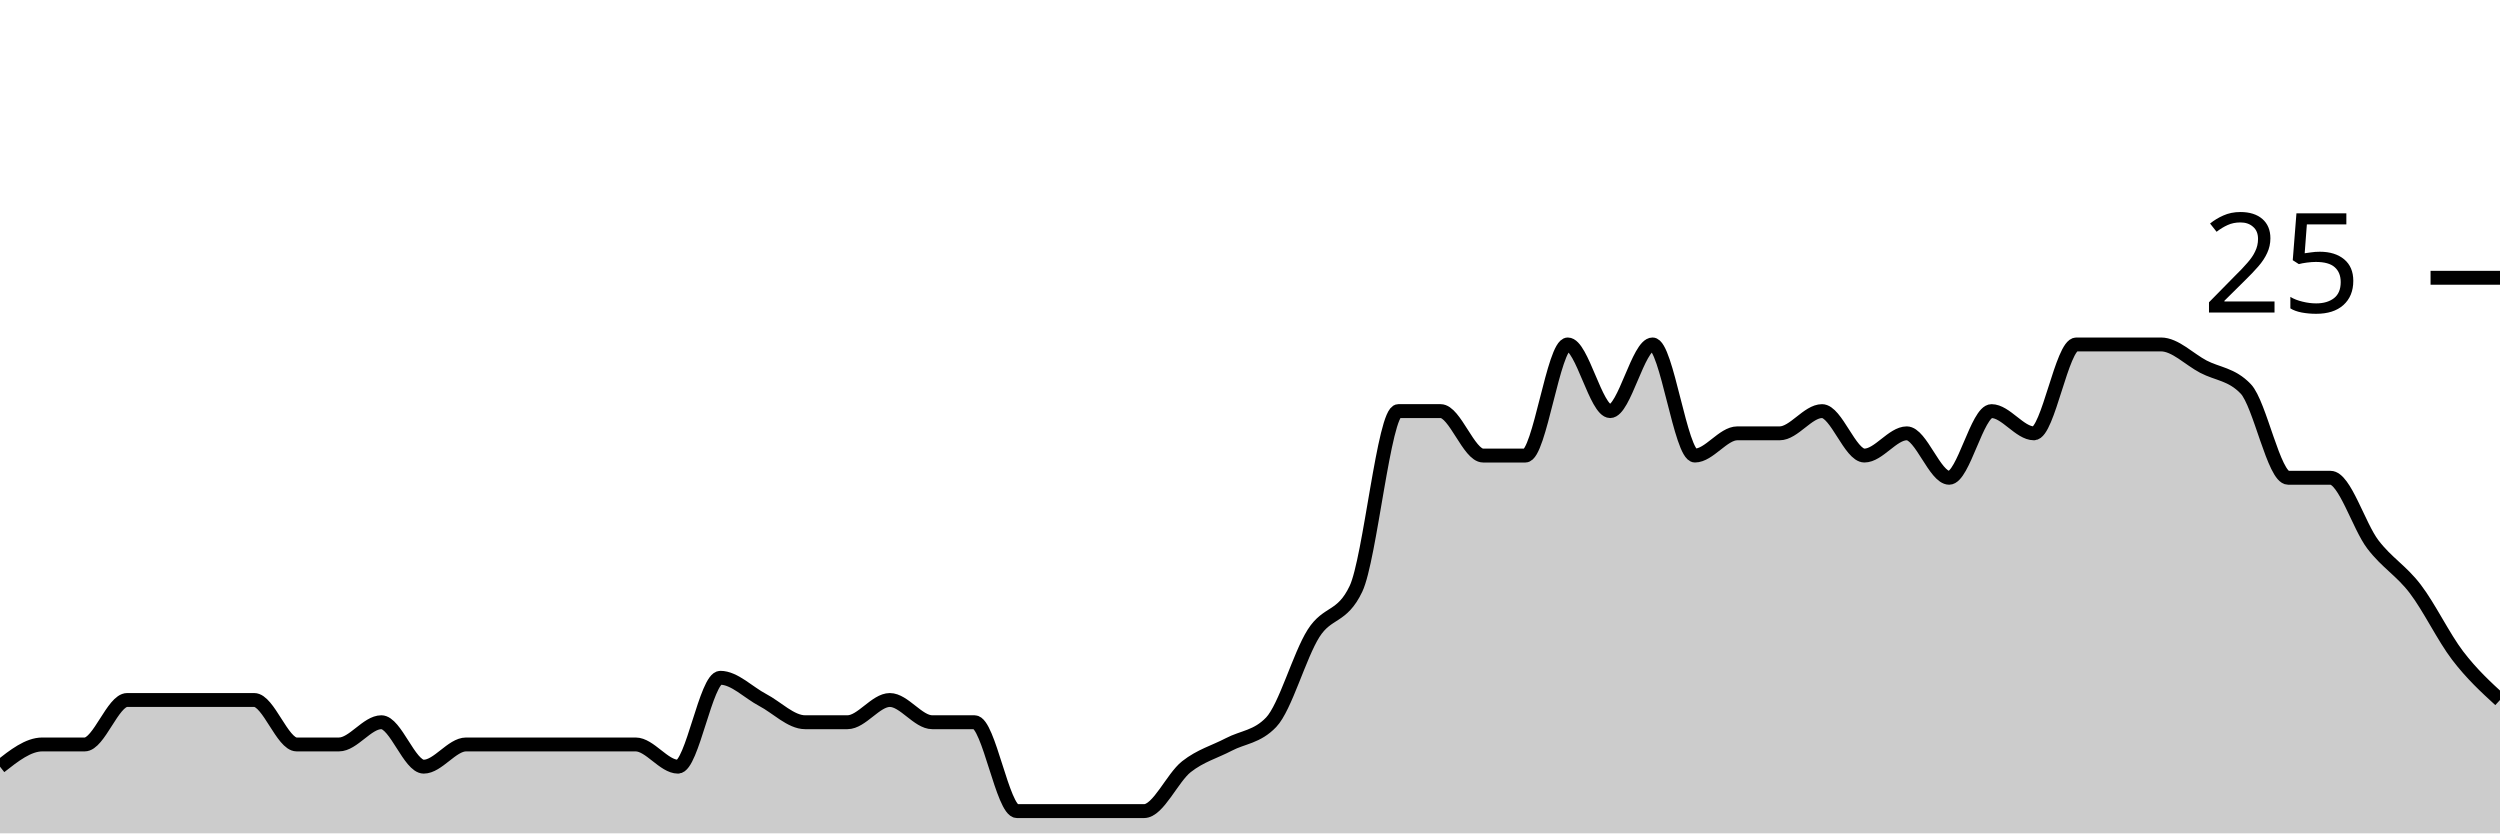
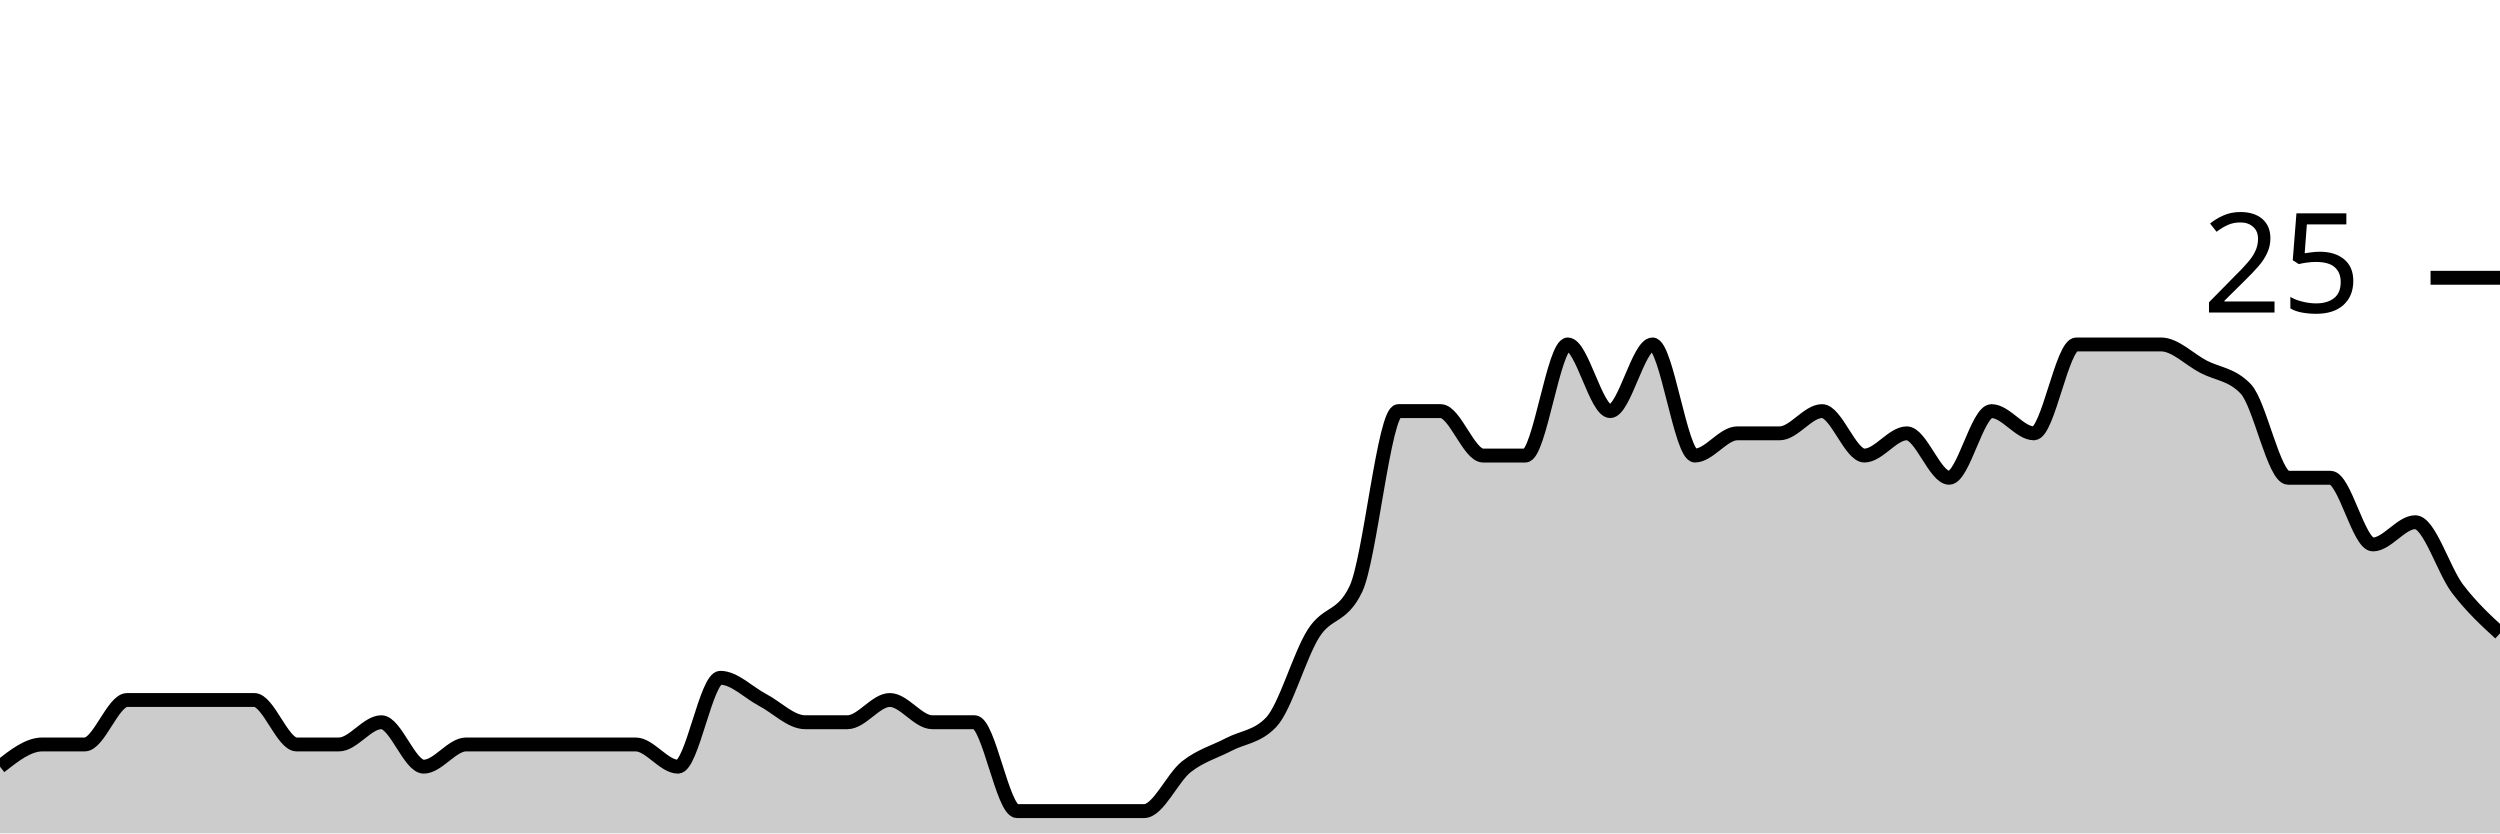
<svg xmlns="http://www.w3.org/2000/svg" viewBox="0 0 180 60">
  <g transform="translate(0,20)">
-     <path class="area" fill="rgba(0, 0, 0, 0.2)" d="M0,35.2C1.017,34.4,2.034,33.6,3.051,33.6C4.068,33.6,5.085,33.6,6.102,33.6C7.119,33.6,8.136,30.4,9.153,30.4C10.169,30.4,11.186,30.4,12.203,30.4C13.22,30.4,14.237,30.4,15.254,30.4C16.271,30.4,17.288,30.4,18.305,30.4C19.322,30.4,20.339,33.6,21.356,33.6C22.373,33.6,23.39,33.6,24.407,33.6C25.424,33.6,26.441,32,27.458,32C28.475,32,29.492,35.2,30.508,35.2C31.525,35.2,32.542,33.6,33.559,33.6C34.576,33.6,35.593,33.6,36.61,33.6C37.627,33.6,38.644,33.6,39.661,33.6C40.678,33.6,41.695,33.6,42.712,33.6C43.729,33.6,44.746,33.6,45.763,33.6C46.78,33.6,47.797,35.2,48.814,35.2C49.831,35.2,50.847,28.8,51.864,28.8C52.881,28.8,53.898,29.867,54.915,30.4C55.932,30.933,56.949,32,57.966,32C58.983,32,60,32,61.017,32C62.034,32,63.051,30.4,64.068,30.4C65.085,30.4,66.102,32,67.119,32C68.136,32,69.153,32,70.169,32C71.186,32,72.203,38.4,73.22,38.4C74.237,38.4,75.254,38.4,76.271,38.4C77.288,38.4,78.305,38.4,79.322,38.4C80.339,38.4,81.356,38.4,82.373,38.4C83.39,38.4,84.407,36,85.424,35.2C86.441,34.4,87.458,34.133,88.475,33.6C89.492,33.067,90.508,33.067,91.525,32C92.542,30.933,93.559,27.2,94.576,25.6C95.593,24,96.61,24.533,97.627,22.4C98.644,20.267,99.661,9.6,100.678,9.6C101.695,9.6,102.712,9.6,103.729,9.6C104.746,9.6,105.763,12.8,106.78,12.8C107.797,12.8,108.814,12.8,109.831,12.8C110.847,12.8,111.864,4.8,112.881,4.8C113.898,4.8,114.915,9.6,115.932,9.6C116.949,9.6,117.966,4.8,118.983,4.8C120,4.8,121.017,12.8,122.034,12.8C123.051,12.8,124.068,11.2,125.085,11.2C126.102,11.2,127.119,11.2,128.136,11.2C129.153,11.2,130.169,9.6,131.186,9.6C132.203,9.6,133.22,12.8,134.237,12.8C135.254,12.8,136.271,11.2,137.288,11.2C138.305,11.2,139.322,14.4,140.339,14.4C141.356,14.4,142.373,9.6,143.39,9.6C144.407,9.6,145.424,11.2,146.441,11.2C147.458,11.2,148.475,4.8,149.492,4.8C150.508,4.8,151.525,4.8,152.542,4.8C153.559,4.8,154.576,4.8,155.593,4.8C156.61,4.8,157.627,5.867,158.644,6.4C159.661,6.933,160.678,6.933,161.695,8C162.712,9.067,163.729,14.4,164.746,14.4C165.763,14.4,166.78,14.4,167.797,14.4C168.814,14.4,169.831,17.867,170.847,19.2C171.864,20.533,172.881,21.067,173.898,22.4C174.915,23.733,175.932,25.867,176.949,27.2C177.966,28.533,178.983,29.467,180,30.4L180,40C178.983,40,177.966,40,176.949,40C175.932,40,174.915,40,173.898,40C172.881,40,171.864,40,170.847,40C169.831,40,168.814,40,167.797,40C166.78,40,165.763,40,164.746,40C163.729,40,162.712,40,161.695,40C160.678,40,159.661,40,158.644,40C157.627,40,156.61,40,155.593,40C154.576,40,153.559,40,152.542,40C151.525,40,150.508,40,149.492,40C148.475,40,147.458,40,146.441,40C145.424,40,144.407,40,143.39,40C142.373,40,141.356,40,140.339,40C139.322,40,138.305,40,137.288,40C136.271,40,135.254,40,134.237,40C133.22,40,132.203,40,131.186,40C130.169,40,129.153,40,128.136,40C127.119,40,126.102,40,125.085,40C124.068,40,123.051,40,122.034,40C121.017,40,120,40,118.983,40C117.966,40,116.949,40,115.932,40C114.915,40,113.898,40,112.881,40C111.864,40,110.847,40,109.831,40C108.814,40,107.797,40,106.78,40C105.763,40,104.746,40,103.729,40C102.712,40,101.695,40,100.678,40C99.661,40,98.644,40,97.627,40C96.61,40,95.593,40,94.576,40C93.559,40,92.542,40,91.525,40C90.508,40,89.492,40,88.475,40C87.458,40,86.441,40,85.424,40C84.407,40,83.39,40,82.373,40C81.356,40,80.339,40,79.322,40C78.305,40,77.288,40,76.271,40C75.254,40,74.237,40,73.22,40C72.203,40,71.186,40,70.169,40C69.153,40,68.136,40,67.119,40C66.102,40,65.085,40,64.068,40C63.051,40,62.034,40,61.017,40C60,40,58.983,40,57.966,40C56.949,40,55.932,40,54.915,40C53.898,40,52.881,40,51.864,40C50.847,40,49.831,40,48.814,40C47.797,40,46.78,40,45.763,40C44.746,40,43.729,40,42.712,40C41.695,40,40.678,40,39.661,40C38.644,40,37.627,40,36.61,40C35.593,40,34.576,40,33.559,40C32.542,40,31.525,40,30.508,40C29.492,40,28.475,40,27.458,40C26.441,40,25.424,40,24.407,40C23.39,40,22.373,40,21.356,40C20.339,40,19.322,40,18.305,40C17.288,40,16.271,40,15.254,40C14.237,40,13.22,40,12.203,40C11.186,40,10.169,40,9.153,40C8.136,40,7.119,40,6.102,40C5.085,40,4.068,40,3.051,40C2.034,40,1.017,40,0,40Z" />
-     <path class="line" stroke="black" fill="none" d="M0,35.2C1.017,34.4,2.034,33.6,3.051,33.6C4.068,33.6,5.085,33.6,6.102,33.6C7.119,33.6,8.136,30.4,9.153,30.4C10.169,30.4,11.186,30.4,12.203,30.4C13.22,30.4,14.237,30.4,15.254,30.4C16.271,30.4,17.288,30.4,18.305,30.4C19.322,30.4,20.339,33.6,21.356,33.6C22.373,33.6,23.39,33.6,24.407,33.6C25.424,33.6,26.441,32,27.458,32C28.475,32,29.492,35.2,30.508,35.2C31.525,35.2,32.542,33.6,33.559,33.6C34.576,33.6,35.593,33.6,36.61,33.6C37.627,33.6,38.644,33.6,39.661,33.6C40.678,33.6,41.695,33.6,42.712,33.6C43.729,33.6,44.746,33.6,45.763,33.6C46.78,33.6,47.797,35.2,48.814,35.2C49.831,35.2,50.847,28.8,51.864,28.8C52.881,28.8,53.898,29.867,54.915,30.4C55.932,30.933,56.949,32,57.966,32C58.983,32,60,32,61.017,32C62.034,32,63.051,30.4,64.068,30.4C65.085,30.4,66.102,32,67.119,32C68.136,32,69.153,32,70.169,32C71.186,32,72.203,38.4,73.22,38.4C74.237,38.4,75.254,38.4,76.271,38.4C77.288,38.4,78.305,38.4,79.322,38.4C80.339,38.4,81.356,38.4,82.373,38.4C83.39,38.4,84.407,36,85.424,35.2C86.441,34.4,87.458,34.133,88.475,33.6C89.492,33.067,90.508,33.067,91.525,32C92.542,30.933,93.559,27.2,94.576,25.6C95.593,24,96.61,24.533,97.627,22.4C98.644,20.267,99.661,9.6,100.678,9.6C101.695,9.6,102.712,9.6,103.729,9.6C104.746,9.6,105.763,12.8,106.78,12.8C107.797,12.8,108.814,12.8,109.831,12.8C110.847,12.8,111.864,4.8,112.881,4.8C113.898,4.8,114.915,9.6,115.932,9.6C116.949,9.6,117.966,4.8,118.983,4.8C120,4.8,121.017,12.8,122.034,12.8C123.051,12.8,124.068,11.2,125.085,11.2C126.102,11.2,127.119,11.2,128.136,11.2C129.153,11.2,130.169,9.6,131.186,9.6C132.203,9.6,133.22,12.8,134.237,12.8C135.254,12.8,136.271,11.2,137.288,11.2C138.305,11.2,139.322,14.4,140.339,14.4C141.356,14.4,142.373,9.6,143.39,9.6C144.407,9.6,145.424,11.2,146.441,11.2C147.458,11.2,148.475,4.8,149.492,4.8C150.508,4.8,151.525,4.8,152.542,4.8C153.559,4.8,154.576,4.8,155.593,4.8C156.61,4.8,157.627,5.867,158.644,6.4C159.661,6.933,160.678,6.933,161.695,8C162.712,9.067,163.729,14.4,164.746,14.4C165.763,14.4,166.78,14.4,167.797,14.4C168.814,14.4,169.831,17.867,170.847,19.2C171.864,20.533,172.881,21.067,173.898,22.4C174.915,23.733,175.932,25.867,176.949,27.2C177.966,28.533,178.983,29.467,180,30.4" />
+     <path class="area" fill="rgba(0, 0, 0, 0.2)" d="M0,35.2C1.017,34.4,2.034,33.6,3.051,33.6C4.068,33.6,5.085,33.6,6.102,33.6C7.119,33.6,8.136,30.4,9.153,30.4C10.169,30.4,11.186,30.4,12.203,30.4C13.22,30.4,14.237,30.4,15.254,30.4C16.271,30.4,17.288,30.4,18.305,30.4C19.322,30.4,20.339,33.6,21.356,33.6C22.373,33.6,23.39,33.6,24.407,33.6C25.424,33.6,26.441,32,27.458,32C28.475,32,29.492,35.2,30.508,35.2C31.525,35.2,32.542,33.6,33.559,33.6C34.576,33.6,35.593,33.6,36.61,33.6C37.627,33.6,38.644,33.6,39.661,33.6C40.678,33.6,41.695,33.6,42.712,33.6C43.729,33.6,44.746,33.6,45.763,33.6C46.78,33.6,47.797,35.2,48.814,35.2C49.831,35.2,50.847,28.8,51.864,28.8C52.881,28.8,53.898,29.867,54.915,30.4C55.932,30.933,56.949,32,57.966,32C58.983,32,60,32,61.017,32C62.034,32,63.051,30.4,64.068,30.4C65.085,30.4,66.102,32,67.119,32C68.136,32,69.153,32,70.169,32C71.186,32,72.203,38.4,73.22,38.4C74.237,38.4,75.254,38.4,76.271,38.4C77.288,38.4,78.305,38.4,79.322,38.4C80.339,38.4,81.356,38.4,82.373,38.4C83.39,38.4,84.407,36,85.424,35.2C86.441,34.4,87.458,34.133,88.475,33.6C89.492,33.067,90.508,33.067,91.525,32C92.542,30.933,93.559,27.2,94.576,25.6C95.593,24,96.61,24.533,97.627,22.4C98.644,20.267,99.661,9.6,100.678,9.6C101.695,9.6,102.712,9.6,103.729,9.6C104.746,9.6,105.763,12.8,106.78,12.8C107.797,12.8,108.814,12.8,109.831,12.8C110.847,12.8,111.864,4.8,112.881,4.8C113.898,4.8,114.915,9.6,115.932,9.6C116.949,9.6,117.966,4.8,118.983,4.8C120,4.8,121.017,12.8,122.034,12.8C123.051,12.8,124.068,11.2,125.085,11.2C126.102,11.2,127.119,11.2,128.136,11.2C129.153,11.2,130.169,9.6,131.186,9.6C132.203,9.6,133.22,12.8,134.237,12.8C135.254,12.8,136.271,11.2,137.288,11.2C138.305,11.2,139.322,14.4,140.339,14.4C141.356,14.4,142.373,9.6,143.39,9.6C144.407,9.6,145.424,11.2,146.441,11.2C147.458,11.2,148.475,4.8,149.492,4.8C150.508,4.8,151.525,4.8,152.542,4.8C153.559,4.8,154.576,4.8,155.593,4.8C156.61,4.8,157.627,5.867,158.644,6.4C159.661,6.933,160.678,6.933,161.695,8C162.712,9.067,163.729,14.4,164.746,14.4C165.763,14.4,166.78,14.4,167.797,14.4C168.814,14.4,169.831,19.2,170.847,19.2C171.864,19.2,172.881,17.6,173.898,17.6C174.915,17.6,175.932,21.067,176.949,22.4C177.966,23.733,178.983,24.667,180,25.6L180,40C178.983,40,177.966,40,176.949,40C175.932,40,174.915,40,173.898,40C172.881,40,171.864,40,170.847,40C169.831,40,168.814,40,167.797,40C166.78,40,165.763,40,164.746,40C163.729,40,162.712,40,161.695,40C160.678,40,159.661,40,158.644,40C157.627,40,156.61,40,155.593,40C154.576,40,153.559,40,152.542,40C151.525,40,150.508,40,149.492,40C148.475,40,147.458,40,146.441,40C145.424,40,144.407,40,143.39,40C142.373,40,141.356,40,140.339,40C139.322,40,138.305,40,137.288,40C136.271,40,135.254,40,134.237,40C133.22,40,132.203,40,131.186,40C130.169,40,129.153,40,128.136,40C127.119,40,126.102,40,125.085,40C124.068,40,123.051,40,122.034,40C121.017,40,120,40,118.983,40C117.966,40,116.949,40,115.932,40C114.915,40,113.898,40,112.881,40C111.864,40,110.847,40,109.831,40C108.814,40,107.797,40,106.78,40C105.763,40,104.746,40,103.729,40C102.712,40,101.695,40,100.678,40C99.661,40,98.644,40,97.627,40C96.61,40,95.593,40,94.576,40C93.559,40,92.542,40,91.525,40C90.508,40,89.492,40,88.475,40C87.458,40,86.441,40,85.424,40C84.407,40,83.39,40,82.373,40C81.356,40,80.339,40,79.322,40C78.305,40,77.288,40,76.271,40C75.254,40,74.237,40,73.22,40C72.203,40,71.186,40,70.169,40C69.153,40,68.136,40,67.119,40C66.102,40,65.085,40,64.068,40C63.051,40,62.034,40,61.017,40C60,40,58.983,40,57.966,40C56.949,40,55.932,40,54.915,40C53.898,40,52.881,40,51.864,40C50.847,40,49.831,40,48.814,40C47.797,40,46.78,40,45.763,40C44.746,40,43.729,40,42.712,40C41.695,40,40.678,40,39.661,40C38.644,40,37.627,40,36.61,40C35.593,40,34.576,40,33.559,40C32.542,40,31.525,40,30.508,40C29.492,40,28.475,40,27.458,40C26.441,40,25.424,40,24.407,40C23.39,40,22.373,40,21.356,40C20.339,40,19.322,40,18.305,40C17.288,40,16.271,40,15.254,40C14.237,40,13.22,40,12.203,40C11.186,40,10.169,40,9.153,40C8.136,40,7.119,40,6.102,40C5.085,40,4.068,40,3.051,40C2.034,40,1.017,40,0,40Z" />
+     <path class="line" stroke="black" fill="none" d="M0,35.2C1.017,34.4,2.034,33.6,3.051,33.6C4.068,33.6,5.085,33.6,6.102,33.6C7.119,33.6,8.136,30.4,9.153,30.4C10.169,30.4,11.186,30.4,12.203,30.4C13.22,30.4,14.237,30.4,15.254,30.4C16.271,30.4,17.288,30.4,18.305,30.4C19.322,30.4,20.339,33.6,21.356,33.6C22.373,33.6,23.39,33.6,24.407,33.6C25.424,33.6,26.441,32,27.458,32C28.475,32,29.492,35.2,30.508,35.2C31.525,35.2,32.542,33.6,33.559,33.6C34.576,33.6,35.593,33.6,36.61,33.6C37.627,33.6,38.644,33.6,39.661,33.6C40.678,33.6,41.695,33.6,42.712,33.6C43.729,33.6,44.746,33.6,45.763,33.6C46.78,33.6,47.797,35.2,48.814,35.2C49.831,35.2,50.847,28.8,51.864,28.8C52.881,28.8,53.898,29.867,54.915,30.4C55.932,30.933,56.949,32,57.966,32C58.983,32,60,32,61.017,32C62.034,32,63.051,30.4,64.068,30.4C65.085,30.4,66.102,32,67.119,32C68.136,32,69.153,32,70.169,32C71.186,32,72.203,38.4,73.22,38.4C74.237,38.4,75.254,38.4,76.271,38.4C77.288,38.4,78.305,38.4,79.322,38.4C80.339,38.4,81.356,38.4,82.373,38.4C83.39,38.4,84.407,36,85.424,35.2C86.441,34.4,87.458,34.133,88.475,33.6C89.492,33.067,90.508,33.067,91.525,32C92.542,30.933,93.559,27.2,94.576,25.6C95.593,24,96.61,24.533,97.627,22.4C98.644,20.267,99.661,9.6,100.678,9.6C101.695,9.6,102.712,9.6,103.729,9.6C104.746,9.6,105.763,12.8,106.78,12.8C107.797,12.8,108.814,12.8,109.831,12.8C110.847,12.8,111.864,4.8,112.881,4.8C113.898,4.8,114.915,9.6,115.932,9.6C116.949,9.6,117.966,4.8,118.983,4.8C120,4.8,121.017,12.8,122.034,12.8C123.051,12.8,124.068,11.2,125.085,11.2C126.102,11.2,127.119,11.2,128.136,11.2C129.153,11.2,130.169,9.6,131.186,9.6C132.203,9.6,133.22,12.8,134.237,12.8C135.254,12.8,136.271,11.2,137.288,11.2C138.305,11.2,139.322,14.4,140.339,14.4C141.356,14.4,142.373,9.6,143.39,9.6C144.407,9.6,145.424,11.2,146.441,11.2C147.458,11.2,148.475,4.8,149.492,4.8C150.508,4.8,151.525,4.8,152.542,4.8C153.559,4.8,154.576,4.8,155.593,4.8C156.61,4.8,157.627,5.867,158.644,6.4C159.661,6.933,160.678,6.933,161.695,8C162.712,9.067,163.729,14.4,164.746,14.4C165.763,14.4,166.78,14.4,167.797,14.4C168.814,14.4,169.831,19.2,170.847,19.2C171.864,19.2,172.881,17.6,173.898,17.6C174.915,17.6,175.932,21.067,176.949,22.4C177.966,23.733,178.983,24.667,180,25.6" />
    <path class="axis-ceiling" stroke-width="1" stroke="black" fill="none" d="M175,0L180,0" />
    <text class="axis-ceiling-label" font-family="sans-serif" text-anchor="end" font-size="10px" x="170" y="2.5">25</text>
  </g>
</svg>
